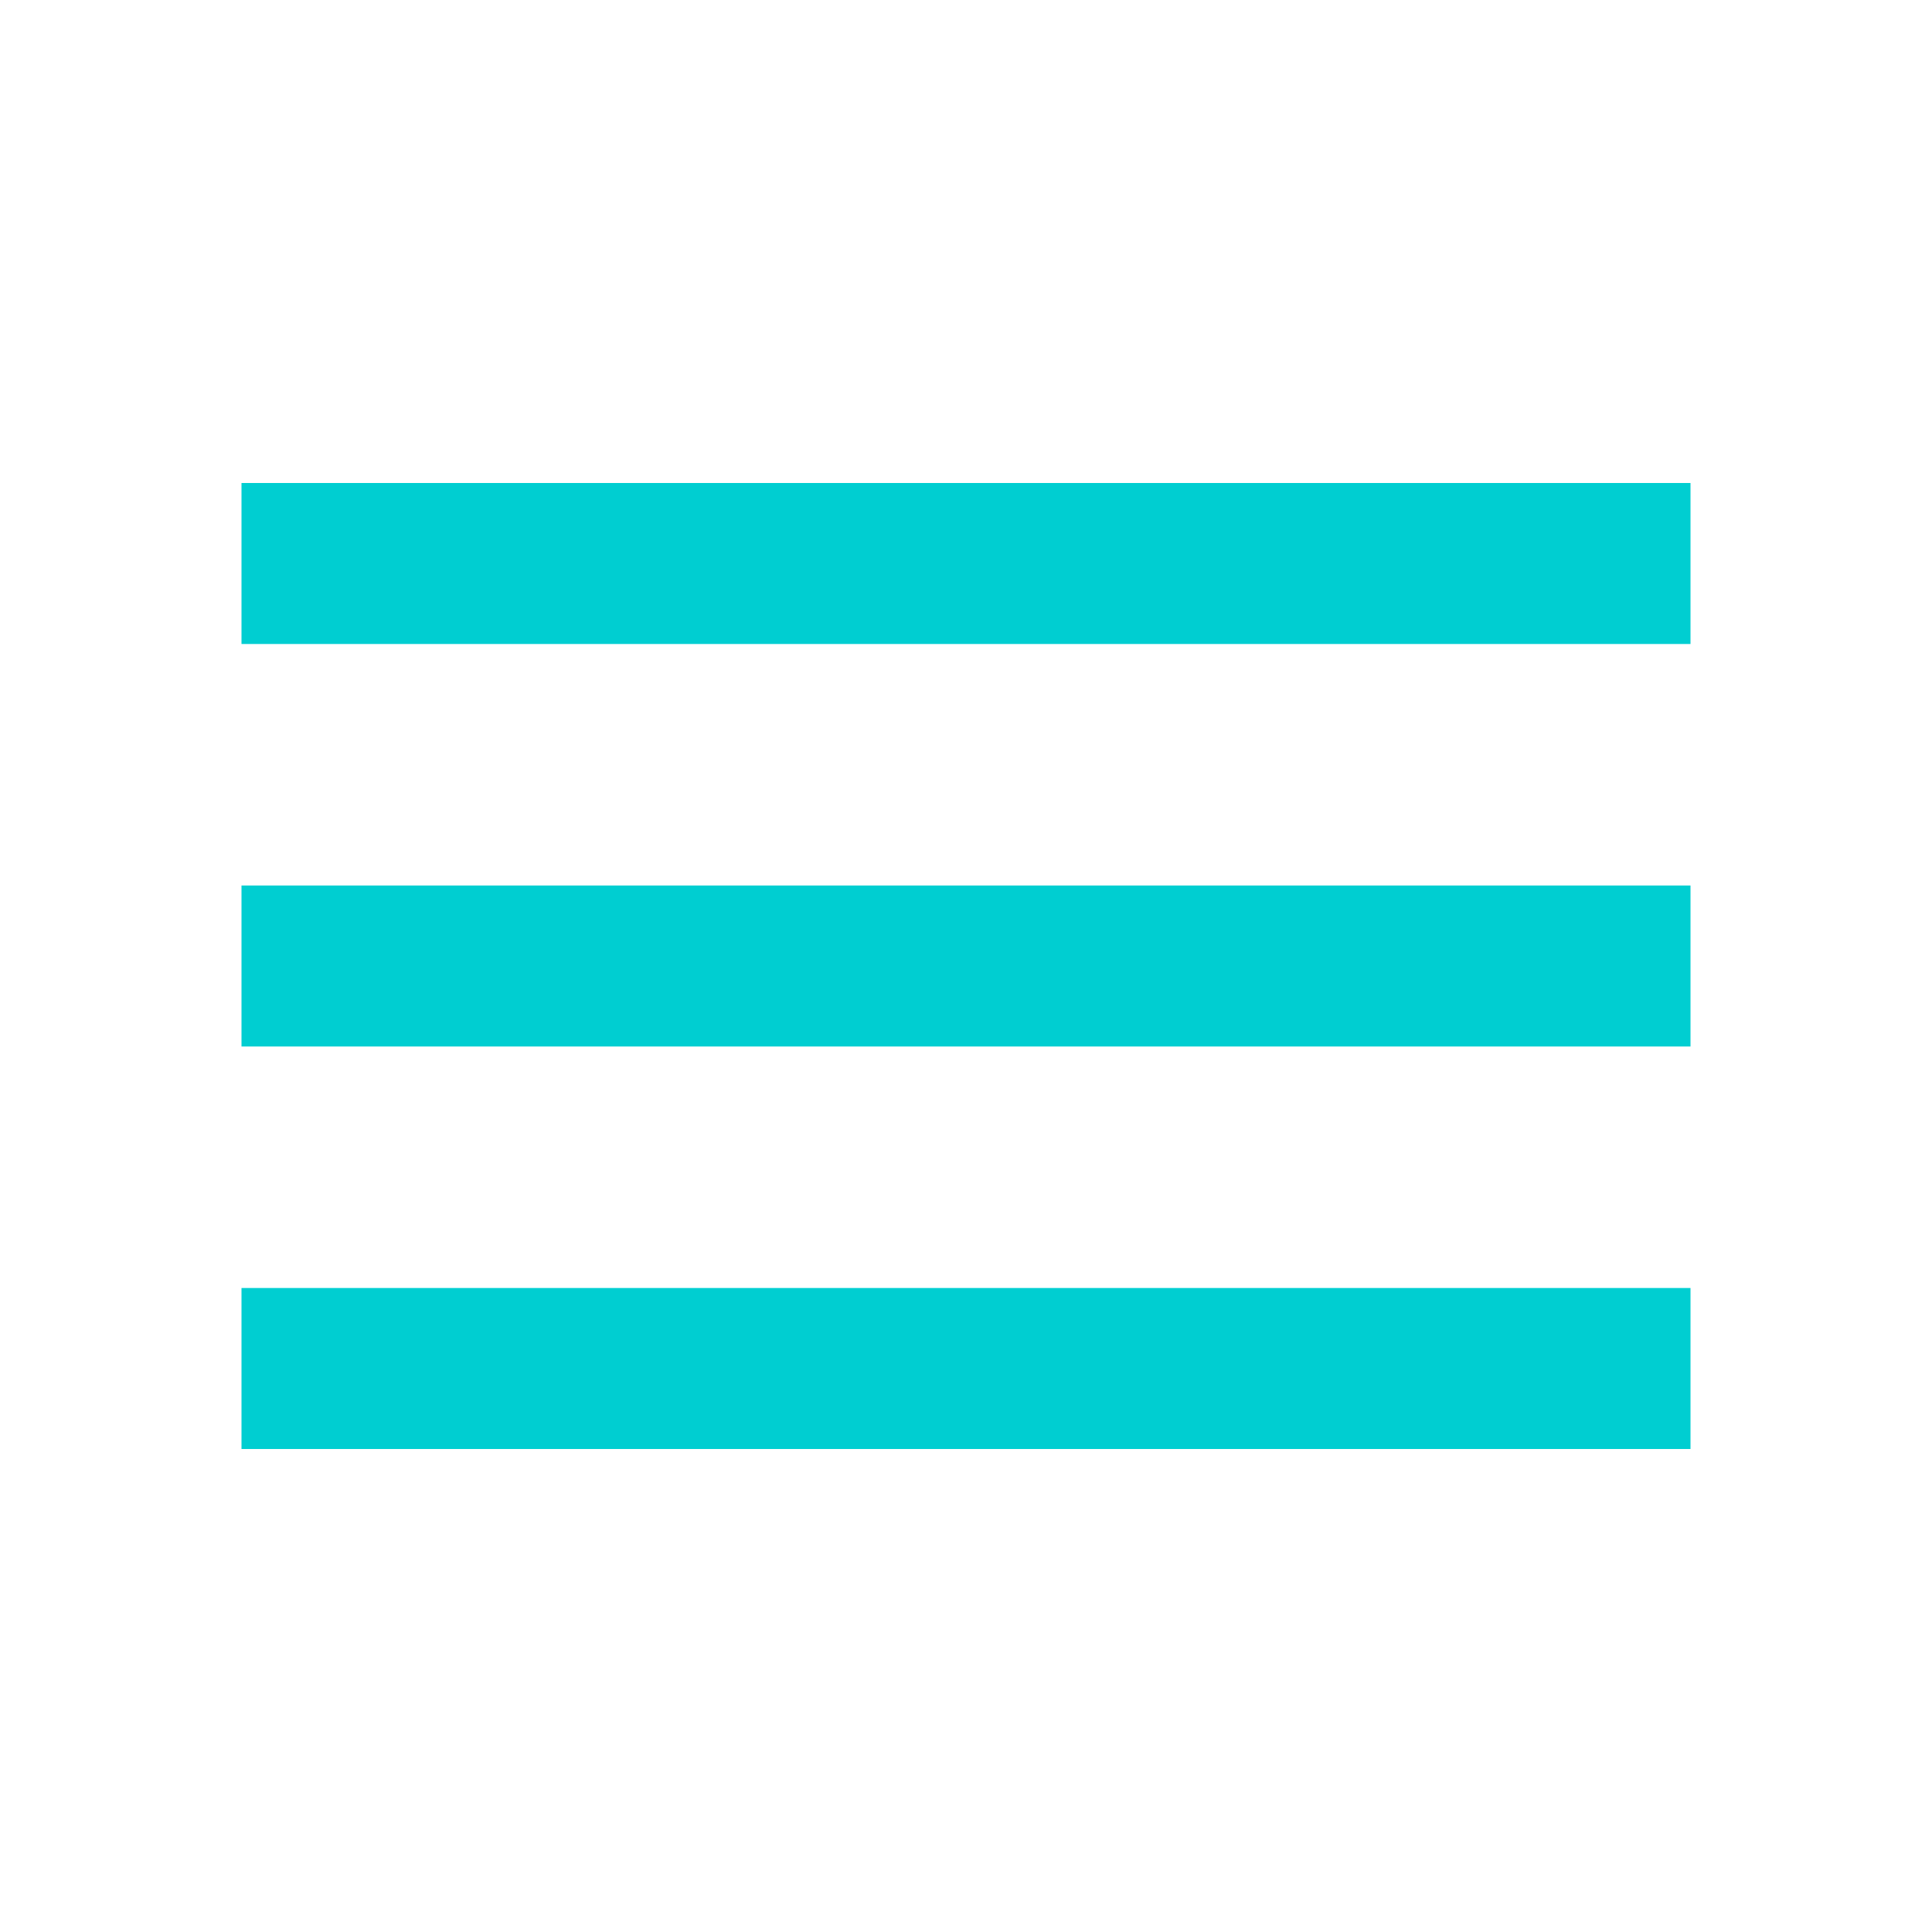
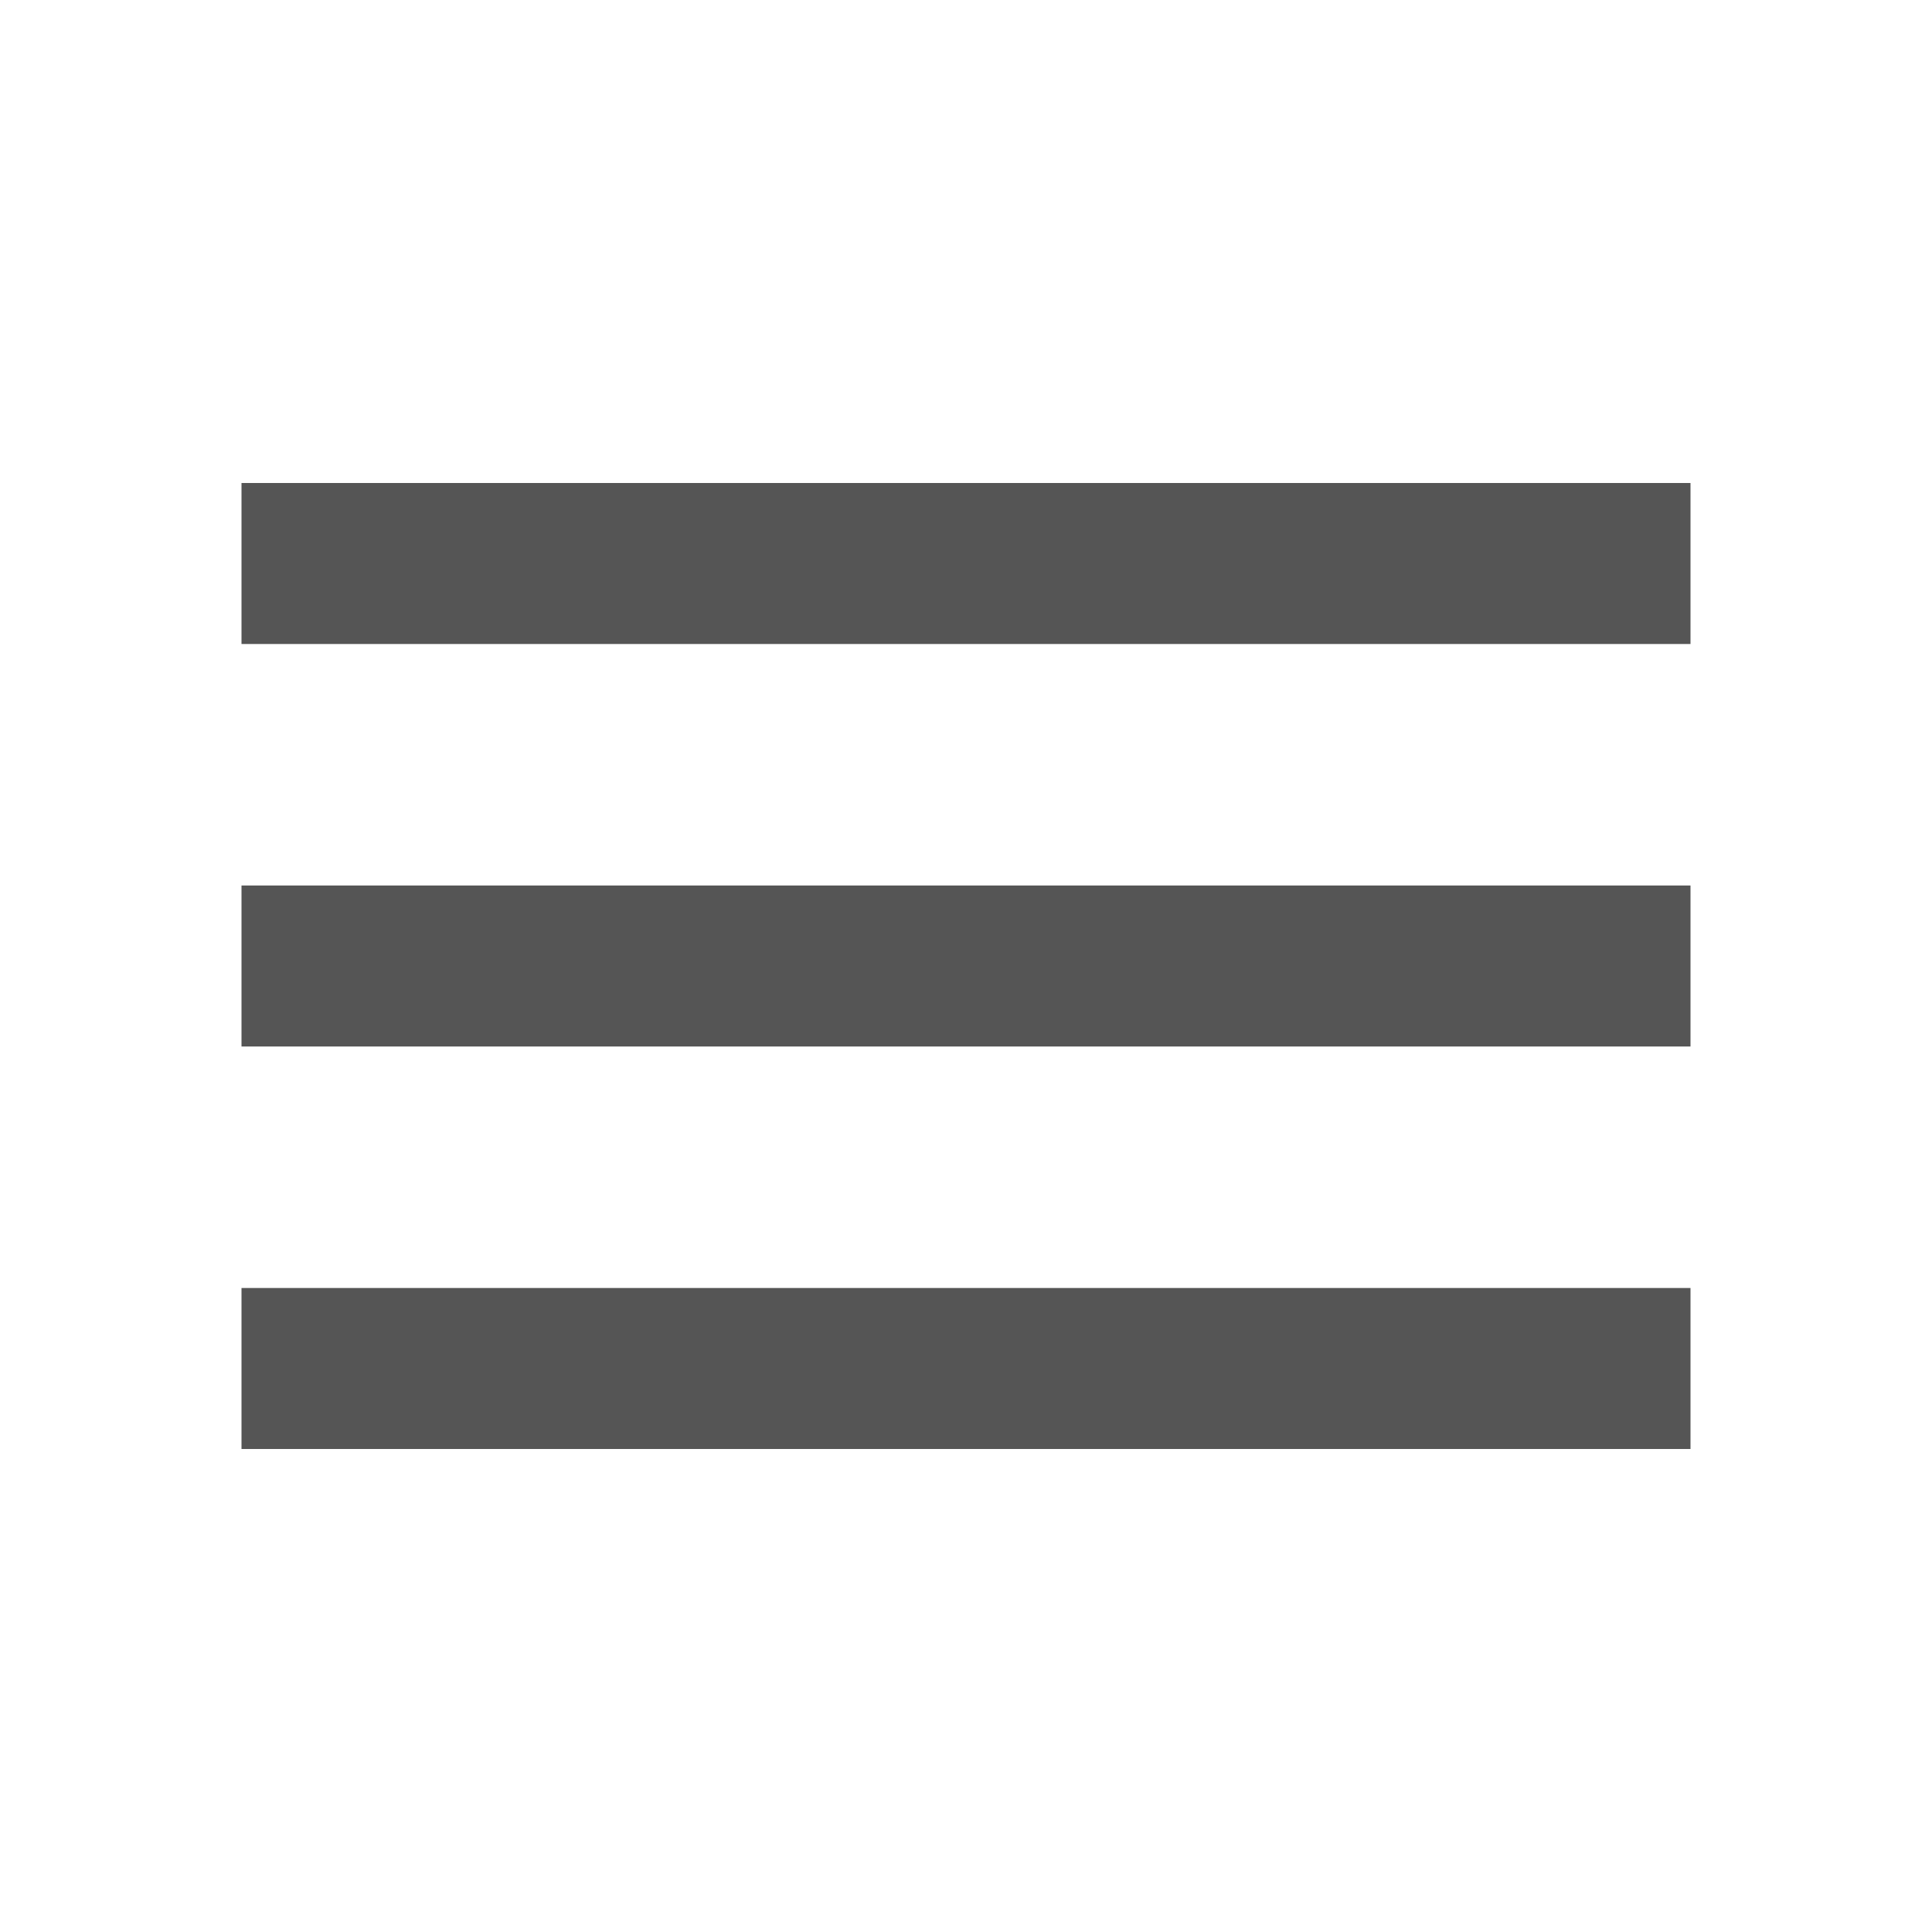
- <svg xmlns="http://www.w3.org/2000/svg" height="24px" viewBox="0 -960 960 960" width="24px" fill="#00ced1">
+ <svg xmlns="http://www.w3.org/2000/svg" height="24px" viewBox="0 -960 960 960" width="24px" fill="#555">
  <path d="M120-240v-80h720v80H120Zm0-200v-80h720v80H120Zm0-200v-80h720v80H120Z" />
</svg>
